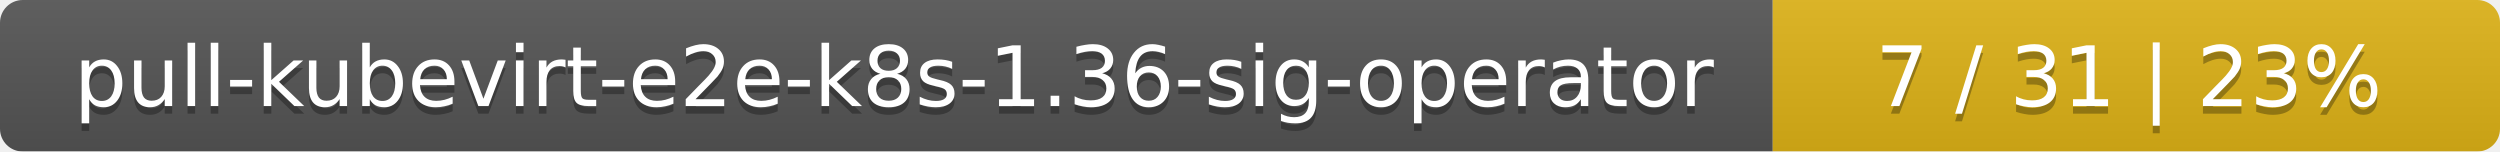
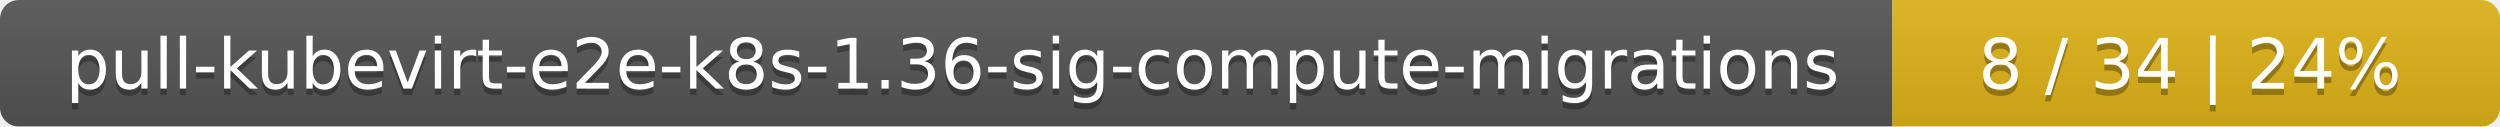
- <svg xmlns="http://www.w3.org/2000/svg" width="330" height="20">
+ <svg xmlns="http://www.w3.org/2000/svg" width="395" height="20">
  <linearGradient id="smooth" x2="0" y2="100%">
    <stop offset="0" stop-color="#bbb" stop-opacity=".1" />
    <stop offset="1" stop-opacity=".1" />
  </linearGradient>
  <mask id="round">
-     <rect width="330" height="20" rx="3" fill="#fff" />
+     <rect width="395" height="20" rx="3" fill="#fff" />
  </mask>
  <g mask="url(#round)">
-     <rect width="234" height="20" fill="#555" />
-     <rect x="234" width="96" height="20" fill="#dfb317" />
-     <rect width="330" height="20" fill="url(#smooth)" />
+     <rect width="299" height="20" fill="#555" />
+     <rect x="299" width="96" height="20" fill="#dfb317" />
+     <rect width="395" height="20" fill="url(#smooth)" />
  </g>
  <g fill="#fff" text-anchor="middle" font-family="DejaVu Sans,Verdana,Geneva,sans-serif" font-size="11">
-     <text x="118" y="15" fill="#010101" fill-opacity=".3">pull-kubevirt-e2e-k8s-1.36-sig-operator</text>
-     <text x="118" y="14">pull-kubevirt-e2e-k8s-1.36-sig-operator</text>
-     <text x="281" y="15" fill="#010101" fill-opacity=".3">7 / 31    |    23%</text>
-     <text x="281" y="14">7 / 31    |    23%</text>
+     <text x="150.5" y="15" fill="#010101" fill-opacity=".3">pull-kubevirt-e2e-k8s-1.36-sig-compute-migrations</text>
+     <text x="150.5" y="14">pull-kubevirt-e2e-k8s-1.36-sig-compute-migrations</text>
+     <text x="346" y="15" fill="#010101" fill-opacity=".3">8 / 34    |    24%</text>
+     <text x="346" y="14">8 / 34    |    24%</text>
  </g>
</svg>
